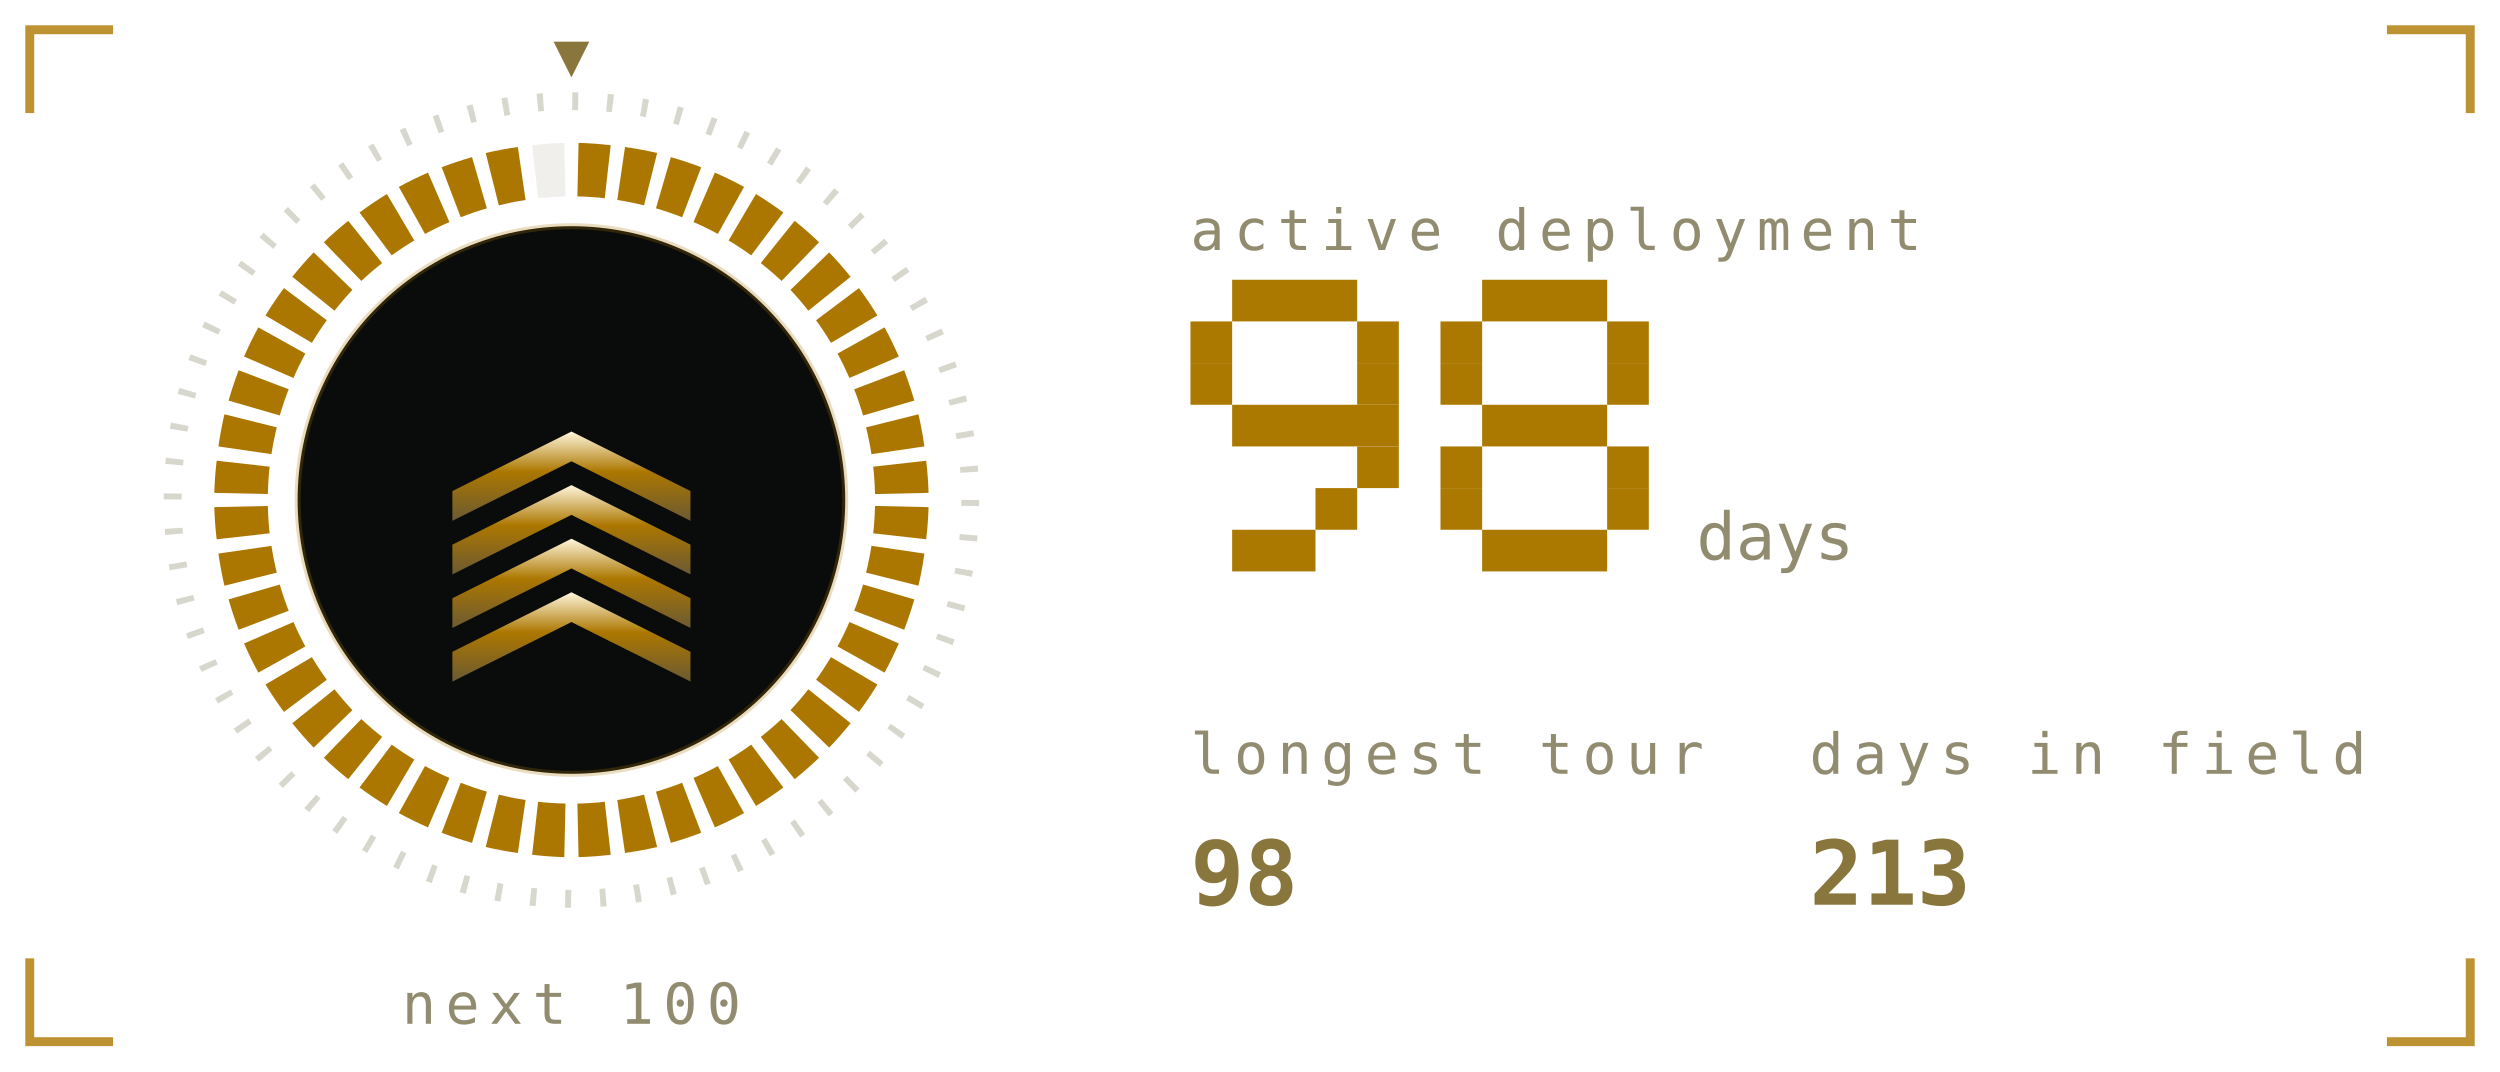
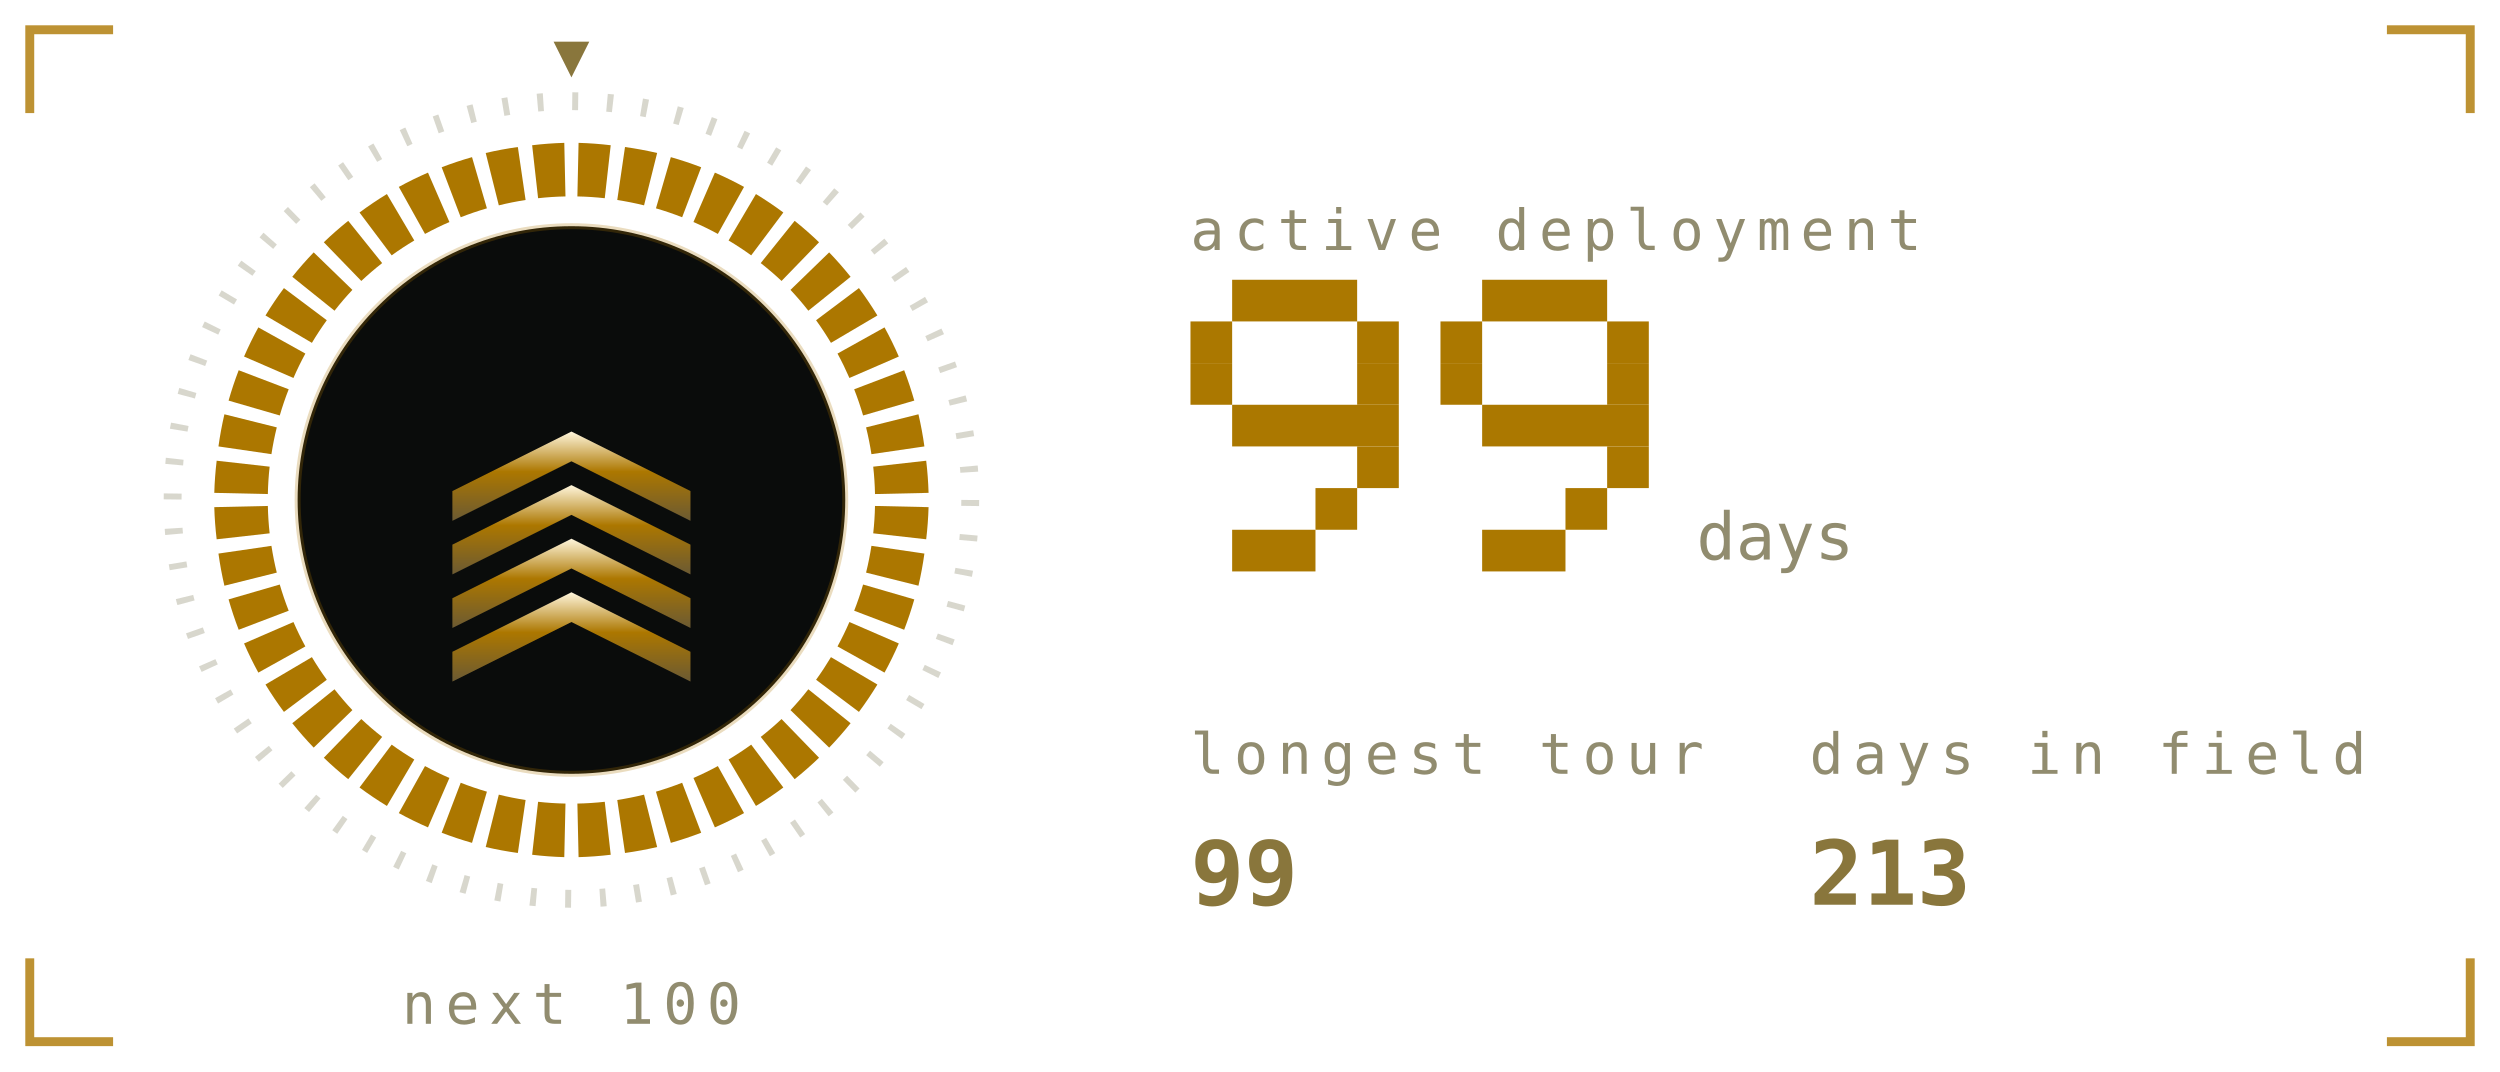
<svg xmlns="http://www.w3.org/2000/svg" viewBox="0 0 420 180" width="420" height="180" role="img" aria-labelledby="stkt stkd">
  <defs>
    <linearGradient id="stkbg" x1="0" y1="0" x2="1" y2="1">
      <stop offset="0" stop-color="#1b211b" />
      <stop offset="1" stop-color="#0a0c0b" />
    </linearGradient>
  </defs>
  <style>
    .mono{font-family:ui-monospace,SFMono-Regular,Menlo,Consolas,"DejaVu Sans Mono",monospace}
    .lbl{font-size:9.5px;letter-spacing:1.6px;fill:#918c6f}
    .big{font-size:31px;font-weight:700;fill:#89763c}
    .med{font-size:15px;font-weight:700;fill:#89763c}
    .sm{font-size:11px;fill:#89763c}
    .dim{font-size:11px;fill:#918c6f}
    
    .pulse{animation:pulse 3.4s ease-in-out infinite}
    @keyframes pulse{0%,100%{opacity:1}50%{opacity:.62}}
    .fnum{font-size:11px;fill:#918c6f}
    
    .sg{animation:seg .4s ease-out both}
    .sw{animation:sweep 6s linear infinite;transform-origin:96px 84px}
    @keyframes seg{from{opacity:0}to{opacity:1}}
    @keyframes sweep{to{transform:rotate(360deg)}}
    
    .f1{animation:fl1 1.15s ease-in-out infinite;transform-box:fill-box;transform-origin:50% 100%}
    .f2{animation:fl2 0.87s ease-in-out infinite;transform-box:fill-box;transform-origin:50% 100%}
    .f3{animation:fl3 0.61s ease-in-out infinite;transform-box:fill-box;transform-origin:50% 100%}
    .em{animation:em 2.4s ease-out infinite}
    .coal{animation:coal 2.8s ease-in-out infinite}
    @keyframes fl1{0%,100%{transform:scale(1,1) translateX(0)}30%{transform:scale(.94,1.06) translateX(-1.5px)}65%{transform:scale(1.05,.95) translateX(1.5px)}}
    @keyframes fl2{0%,100%{transform:scale(1.03,.96) translateX(1px)}45%{transform:scale(.93,1.1) translateX(-2px)}}
    @keyframes fl3{0%,100%{transform:scale(1,1)}50%{transform:scale(.88,1.14)}}
    @keyframes em{0%{opacity:0;transform:translate(0,0)}15%{opacity:.9}100%{opacity:0;transform:translate(-6px,-34px)}}
    @keyframes coal{0%,100%{opacity:.5}50%{opacity:1}}
</style>
  <path d="M5 19V5H19M401 5H415V19M415 161V175H401M19 175H5V161" fill="none" stroke="#ac7700" stroke-width="1.5" stroke-opacity="0.8" />
  <defs>
    <linearGradient id="stkMetal" x1="0" y1="0" x2="0" y2="1">
      <stop offset="0" stop-color="#fff6dc" />
      <stop offset="0.45" stop-color="#ac7700" />
      <stop offset="1" stop-color="#6b5a33" />
    </linearGradient>
  </defs>
  <circle cx="96" cy="84" r="67" fill="none" stroke="#918c6f" stroke-opacity="0.35" stroke-width="3" stroke-dasharray="1 4.85" />
  <path class="sg" style="animation-delay:0.00s" d="M97.2 24.0A60 60 0 0 1 102.6 24.4L101.6 33.3A51 51 0 0 0 97.0 33.0Z" fill="#ac7700" />
  <path class="sg" style="animation-delay:0.02s" d="M105.0 24.7A60 60 0 0 1 110.4 25.7L108.2 34.5A51 51 0 0 0 103.7 33.6Z" fill="#ac7700" />
  <path class="sg" style="animation-delay:0.04s" d="M112.7 26.4A60 60 0 0 1 117.8 28.1L114.6 36.5A51 51 0 0 0 110.2 35.0Z" fill="#ac7700" />
  <path class="sg" style="animation-delay:0.06s" d="M120.1 29.0A60 60 0 0 1 125.0 31.4L120.6 39.3A51 51 0 0 0 116.5 37.3Z" fill="#ac7700" />
  <path class="sg" style="animation-delay:0.08s" d="M127.0 32.6A60 60 0 0 1 131.6 35.7L126.2 42.9A51 51 0 0 0 122.4 40.4Z" fill="#ac7700" />
  <path class="sg" style="animation-delay:0.10s" d="M133.5 37.1A60 60 0 0 1 137.6 40.7L131.3 47.2A51 51 0 0 0 127.8 44.2Z" fill="#ac7700" />
  <path class="sg" style="animation-delay:0.12s" d="M139.3 42.4A60 60 0 0 1 142.9 46.5L135.8 52.2A51 51 0 0 0 132.8 48.7Z" fill="#ac7700" />
  <path class="sg" style="animation-delay:0.14s" d="M144.3 48.4A60 60 0 0 1 147.4 53.0L139.6 57.6A51 51 0 0 0 137.1 53.8Z" fill="#ac7700" />
  <path class="sg" style="animation-delay:0.16s" d="M148.6 55.0A60 60 0 0 1 151.0 59.9L142.7 63.5A51 51 0 0 0 140.7 59.4Z" fill="#ac7700" />
  <path class="sg" style="animation-delay:0.18s" d="M151.9 62.2A60 60 0 0 1 153.6 67.3L145.0 69.8A51 51 0 0 0 143.5 65.4Z" fill="#ac7700" />
  <path class="sg" style="animation-delay:0.20s" d="M154.3 69.6A60 60 0 0 1 155.3 75.0L146.4 76.3A51 51 0 0 0 145.5 71.8Z" fill="#ac7700" />
  <path class="sg" style="animation-delay:0.22s" d="M155.6 77.4A60 60 0 0 1 156.0 82.8L147.0 83.0A51 51 0 0 0 146.7 78.4Z" fill="#ac7700" />
  <path class="sg" style="animation-delay:0.24s" d="M156.0 85.2A60 60 0 0 1 155.6 90.6L146.7 89.6A51 51 0 0 0 147.0 85.0Z" fill="#ac7700" />
  <path class="sg" style="animation-delay:0.26s" d="M155.3 93.0A60 60 0 0 1 154.3 98.4L145.5 96.2A51 51 0 0 0 146.4 91.7Z" fill="#ac7700" />
  <path class="sg" style="animation-delay:0.28s" d="M153.6 100.7A60 60 0 0 1 151.9 105.8L143.5 102.6A51 51 0 0 0 145.0 98.2Z" fill="#ac7700" />
  <path class="sg" style="animation-delay:0.30s" d="M151.0 108.1A60 60 0 0 1 148.6 113.0L140.7 108.6A51 51 0 0 0 142.7 104.5Z" fill="#ac7700" />
  <path class="sg" style="animation-delay:0.32s" d="M147.4 115.0A60 60 0 0 1 144.3 119.6L137.1 114.2A51 51 0 0 0 139.6 110.4Z" fill="#ac7700" />
  <path class="sg" style="animation-delay:0.34s" d="M142.9 121.5A60 60 0 0 1 139.3 125.6L132.8 119.3A51 51 0 0 0 135.8 115.8Z" fill="#ac7700" />
  <path class="sg" style="animation-delay:0.36s" d="M137.6 127.3A60 60 0 0 1 133.5 130.9L127.8 123.8A51 51 0 0 0 131.3 120.8Z" fill="#ac7700" />
  <path class="sg" style="animation-delay:0.38s" d="M131.6 132.3A60 60 0 0 1 127.0 135.4L122.4 127.6A51 51 0 0 0 126.2 125.1Z" fill="#ac7700" />
  <path class="sg" style="animation-delay:0.40s" d="M125.0 136.6A60 60 0 0 1 120.1 139.0L116.5 130.7A51 51 0 0 0 120.6 128.7Z" fill="#ac7700" />
  <path class="sg" style="animation-delay:0.42s" d="M117.8 139.9A60 60 0 0 1 112.7 141.6L110.2 133.0A51 51 0 0 0 114.6 131.5Z" fill="#ac7700" />
  <path class="sg" style="animation-delay:0.44s" d="M110.4 142.3A60 60 0 0 1 105.0 143.3L103.7 134.4A51 51 0 0 0 108.2 133.5Z" fill="#ac7700" />
  <path class="sg" style="animation-delay:0.46s" d="M102.6 143.6A60 60 0 0 1 97.2 144.0L97.0 135.0A51 51 0 0 0 101.6 134.7Z" fill="#ac7700" />
  <path class="sg" style="animation-delay:0.48s" d="M94.8 144.0A60 60 0 0 1 89.4 143.6L90.4 134.7A51 51 0 0 0 95.0 135.0Z" fill="#ac7700" />
  <path class="sg" style="animation-delay:0.50s" d="M87.0 143.3A60 60 0 0 1 81.6 142.3L83.8 133.5A51 51 0 0 0 88.3 134.4Z" fill="#ac7700" />
  <path class="sg" style="animation-delay:0.52s" d="M79.3 141.6A60 60 0 0 1 74.2 139.9L77.4 131.5A51 51 0 0 0 81.8 133.0Z" fill="#ac7700" />
  <path class="sg" style="animation-delay:0.54s" d="M71.9 139.0A60 60 0 0 1 67.0 136.6L71.4 128.7A51 51 0 0 0 75.5 130.7Z" fill="#ac7700" />
  <path class="sg" style="animation-delay:0.56s" d="M65.0 135.4A60 60 0 0 1 60.4 132.3L65.8 125.1A51 51 0 0 0 69.6 127.6Z" fill="#ac7700" />
  <path class="sg" style="animation-delay:0.58s" d="M58.5 130.9A60 60 0 0 1 54.4 127.3L60.7 120.8A51 51 0 0 0 64.2 123.8Z" fill="#ac7700" />
  <path class="sg" style="animation-delay:0.60s" d="M52.7 125.6A60 60 0 0 1 49.1 121.5L56.2 115.8A51 51 0 0 0 59.2 119.3Z" fill="#ac7700" />
  <path class="sg" style="animation-delay:0.62s" d="M47.7 119.6A60 60 0 0 1 44.6 115.0L52.4 110.4A51 51 0 0 0 54.9 114.2Z" fill="#ac7700" />
  <path class="sg" style="animation-delay:0.64s" d="M43.4 113.0A60 60 0 0 1 41.0 108.1L49.3 104.5A51 51 0 0 0 51.3 108.6Z" fill="#ac7700" />
  <path class="sg" style="animation-delay:0.66s" d="M40.1 105.8A60 60 0 0 1 38.4 100.7L47.0 98.2A51 51 0 0 0 48.5 102.6Z" fill="#ac7700" />
  <path class="sg" style="animation-delay:0.68s" d="M37.7 98.4A60 60 0 0 1 36.7 93.0L45.6 91.7A51 51 0 0 0 46.5 96.2Z" fill="#ac7700" />
  <path class="sg" style="animation-delay:0.70s" d="M36.4 90.6A60 60 0 0 1 36.0 85.2L45.0 85.0A51 51 0 0 0 45.3 89.6Z" fill="#ac7700" />
  <path class="sg" style="animation-delay:0.72s" d="M36.0 82.8A60 60 0 0 1 36.4 77.4L45.3 78.4A51 51 0 0 0 45.0 83.0Z" fill="#ac7700" />
  <path class="sg" style="animation-delay:0.74s" d="M36.7 75.0A60 60 0 0 1 37.7 69.6L46.5 71.8A51 51 0 0 0 45.6 76.3Z" fill="#ac7700" />
  <path class="sg" style="animation-delay:0.76s" d="M38.4 67.3A60 60 0 0 1 40.1 62.2L48.5 65.4A51 51 0 0 0 47.0 69.8Z" fill="#ac7700" />
  <path class="sg" style="animation-delay:0.78s" d="M41.0 59.9A60 60 0 0 1 43.4 55.0L51.3 59.4A51 51 0 0 0 49.3 63.5Z" fill="#ac7700" />
  <path class="sg" style="animation-delay:0.80s" d="M44.6 53.0A60 60 0 0 1 47.7 48.4L54.9 53.8A51 51 0 0 0 52.4 57.6Z" fill="#ac7700" />
  <path class="sg" style="animation-delay:0.82s" d="M49.1 46.5A60 60 0 0 1 52.7 42.4L59.2 48.7A51 51 0 0 0 56.2 52.2Z" fill="#ac7700" />
  <path class="sg" style="animation-delay:0.84s" d="M54.4 40.7A60 60 0 0 1 58.5 37.1L64.2 44.2A51 51 0 0 0 60.7 47.2Z" fill="#ac7700" />
  <path class="sg" style="animation-delay:0.86s" d="M60.4 35.7A60 60 0 0 1 65.0 32.6L69.6 40.4A51 51 0 0 0 65.8 42.9Z" fill="#ac7700" />
  <path class="sg" style="animation-delay:0.88s" d="M67.0 31.4A60 60 0 0 1 71.9 29.0L75.5 37.3A51 51 0 0 0 71.4 39.3Z" fill="#ac7700" />
  <path class="sg" style="animation-delay:0.90s" d="M74.2 28.1A60 60 0 0 1 79.3 26.4L81.8 35.0A51 51 0 0 0 77.4 36.5Z" fill="#ac7700" />
  <path class="sg" style="animation-delay:0.92s" d="M81.6 25.7A60 60 0 0 1 87.0 24.7L88.3 33.6A51 51 0 0 0 83.8 34.5Z" fill="#ac7700" />
-   <path d="M89.4 24.4A60 60 0 0 1 94.8 24.0L95.0 33.0A51 51 0 0 0 90.4 33.3Z" fill="#918c6f" opacity="0.14" />
+   <path class="sg" style="animation-delay:0.94s" d="M89.4 24.4A60 60 0 0 1 94.8 24.0L95.0 33.0A51 51 0 0 0 90.4 33.3Z" fill="#ac7700" />
  <g class="sw">
    <path d="M96 13l-3 -6h6z" fill="#89763c" />
  </g>
  <circle cx="96" cy="84" r="46" fill="#0a0c0b" opacity="1" stroke="#ac7700" stroke-opacity="0.25" />
  <path d="M76 109.5l20 -10l20 10v5l-20 -10l-20 10z" fill="url(#stkMetal)" opacity="1" />
  <path d="M76 100.5l20 -10l20 10v5l-20 -10l-20 10z" fill="url(#stkMetal)" opacity="1" />
  <path d="M76 91.5l20 -10l20 10v5l-20 -10l-20 10z" fill="url(#stkMetal)" opacity="1" />
  <path d="M76 82.5l20 -10l20 10v5l-20 -10l-20 10z" fill="url(#stkMetal)" opacity="1" />
  <text class="mono lbl" x="96" y="172" text-anchor="middle">next 100</text>
  <text class="mono lbl" x="200" y="42">active deployment</text>
  <rect x="207" y="47" width="21" height="7" fill="#ab7800" />
  <rect x="200" y="54" width="7" height="7" fill="#ab7800" />
  <rect x="228" y="54" width="7" height="7" fill="#ab7800" />
  <rect x="200" y="61" width="7" height="7" fill="#ab7800" />
  <rect x="228" y="61" width="7" height="7" fill="#ab7800" />
  <rect x="207" y="68" width="28" height="7" fill="#ab7800" />
  <rect x="228" y="75" width="7" height="7" fill="#ab7800" />
  <rect x="221" y="82" width="7" height="7" fill="#ab7800" />
  <rect x="207" y="89" width="14" height="7" fill="#ab7800" />
  <rect x="249" y="47" width="21" height="7" fill="#ab7800" />
  <rect x="242" y="54" width="7" height="7" fill="#ab7800" />
  <rect x="270" y="54" width="7" height="7" fill="#ab7800" />
  <rect x="242" y="61" width="7" height="7" fill="#ab7800" />
  <rect x="270" y="61" width="7" height="7" fill="#ab7800" />
-   <rect x="249" y="68" width="21" height="7" fill="#ab7800" />
-   <rect x="242" y="75" width="7" height="7" fill="#ab7800" />
+   <rect x="249" y="68" width="28" height="7" fill="#ab7800" />
  <rect x="270" y="75" width="7" height="7" fill="#ab7800" />
-   <rect x="242" y="82" width="7" height="7" fill="#ab7800" />
-   <rect x="270" y="82" width="7" height="7" fill="#ab7800" />
-   <rect x="249" y="89" width="21" height="7" fill="#ab7800" />
+   <rect x="263" y="82" width="7" height="7" fill="#ab7800" />
+   <rect x="249" y="89" width="14" height="7" fill="#ab7800" />
  <text class="mono fnum" x="285" y="94">days</text>
  <text class="mono lbl" x="200" y="130">longest tour</text>
-   <text class="mono med" x="200" y="152">98</text>
+   <text class="mono med" x="200" y="152">99</text>
  <text class="mono lbl" x="304" y="130">days in field</text>
  <text class="mono med" x="304" y="152">213</text>
</svg>
